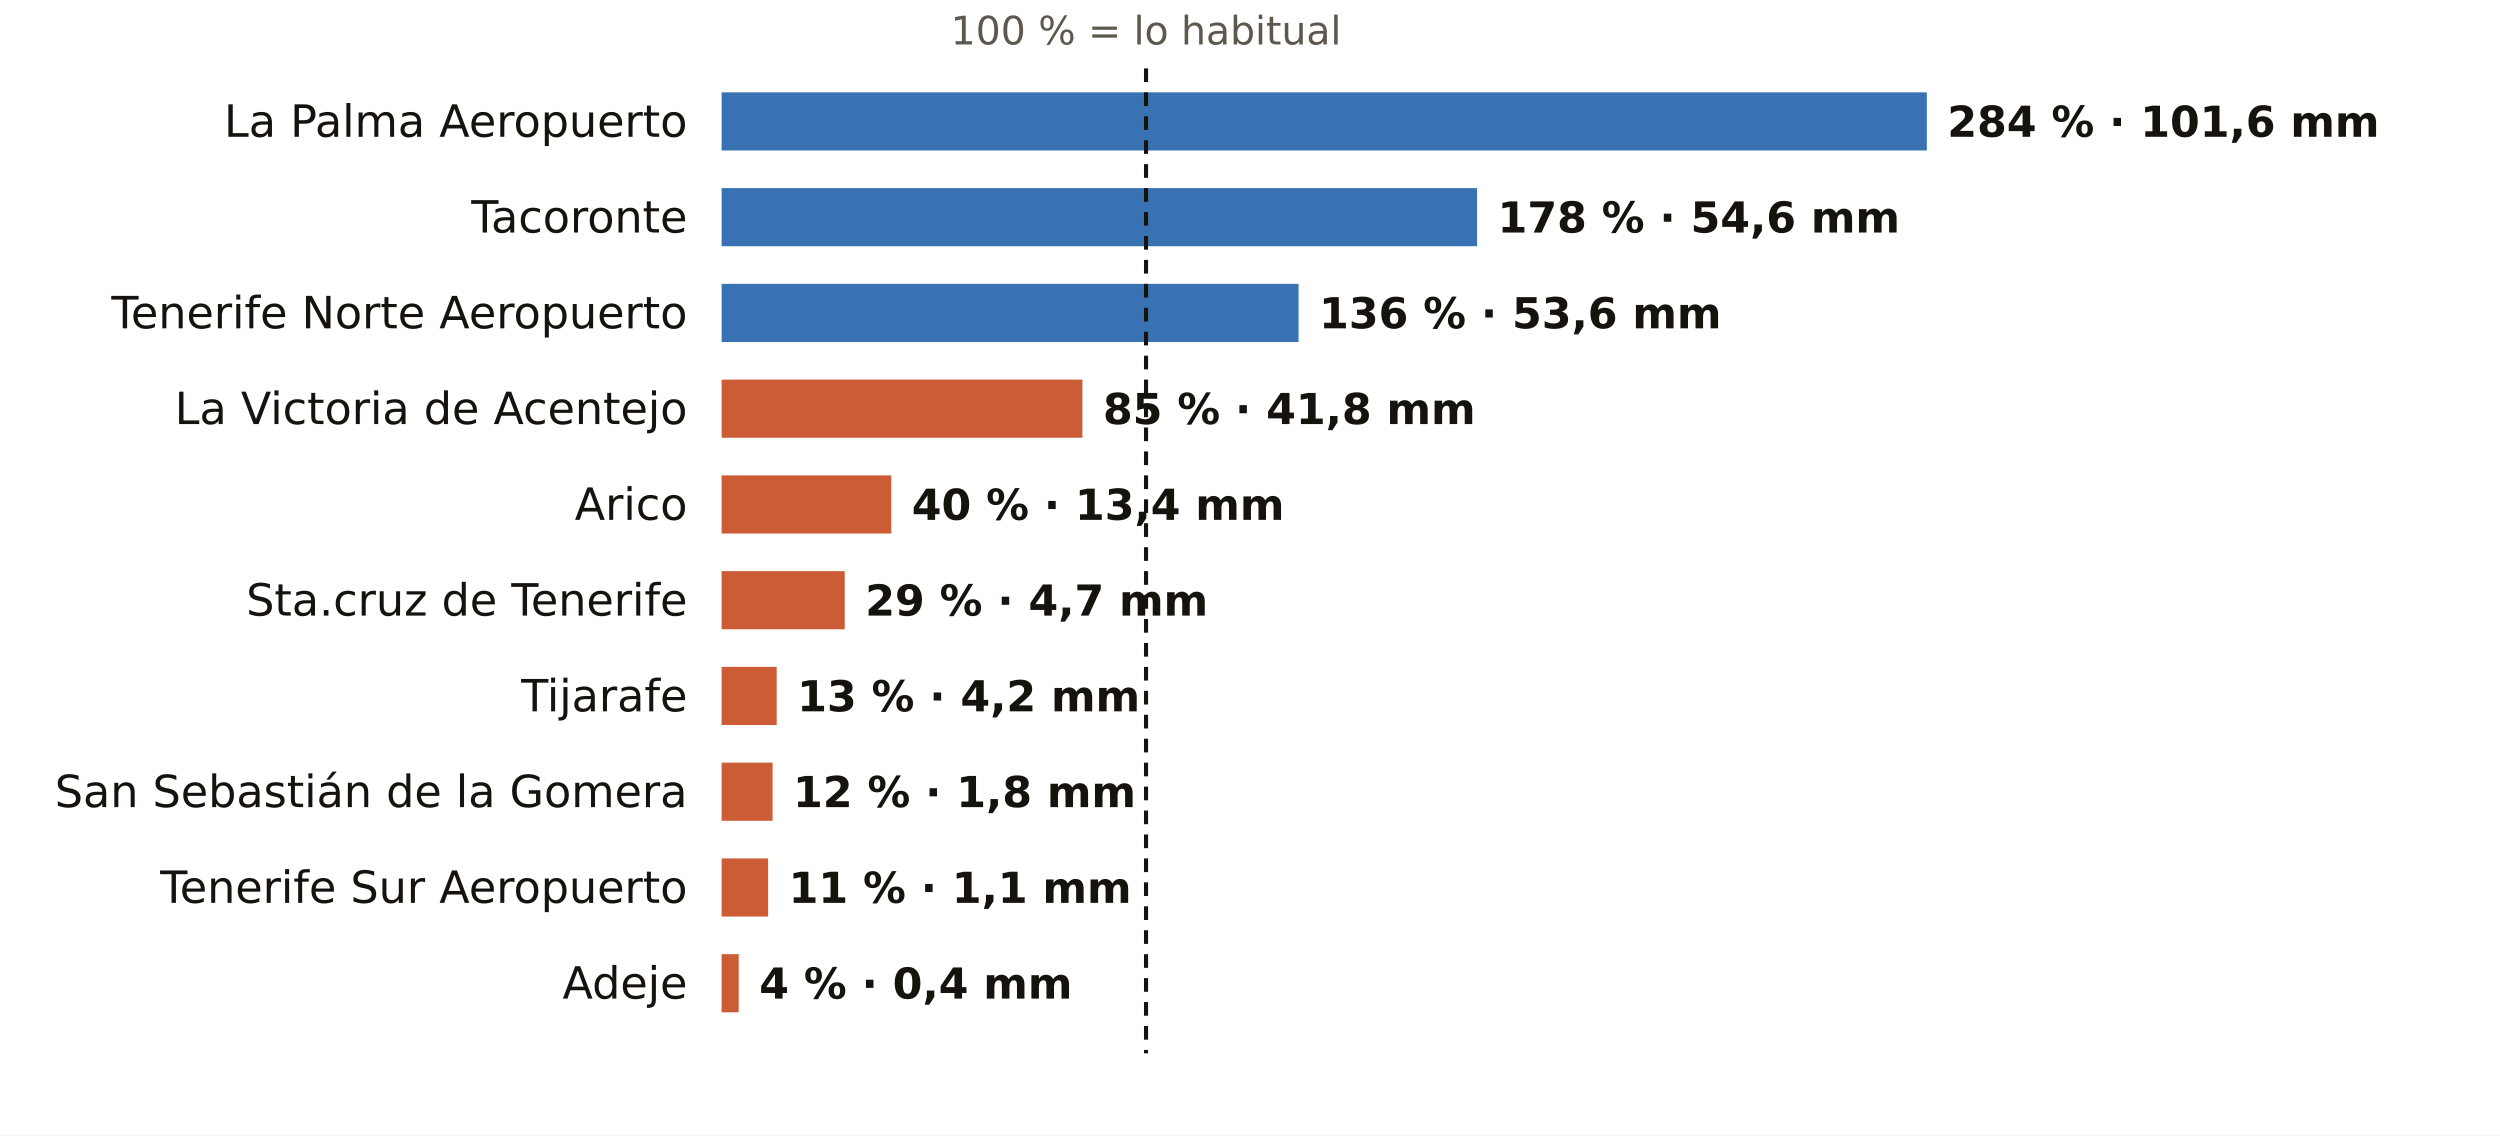
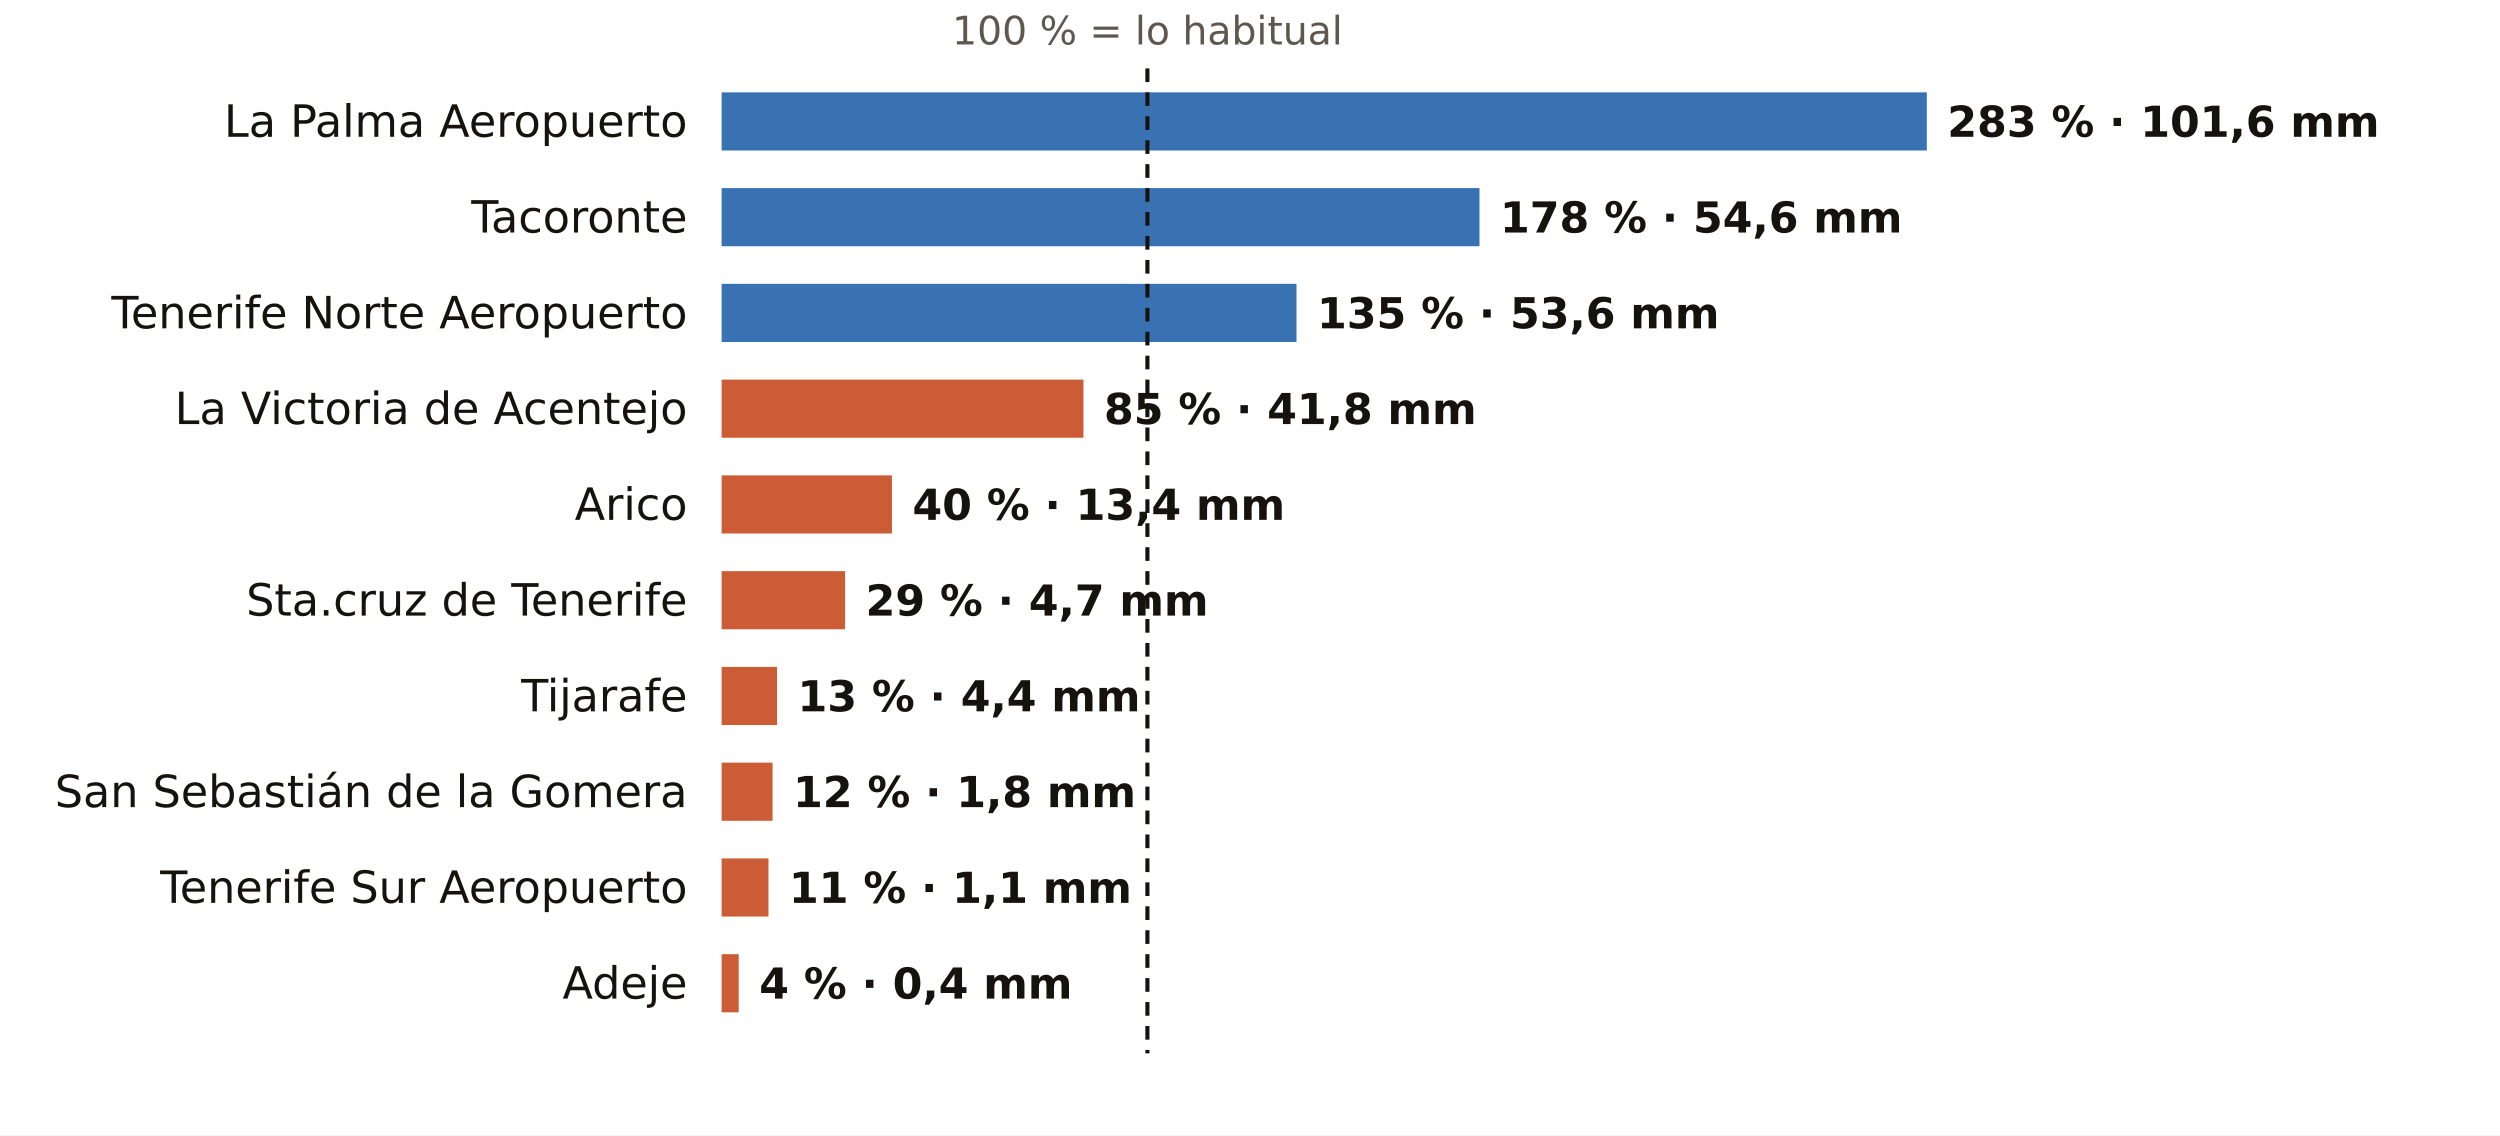
<svg xmlns="http://www.w3.org/2000/svg" viewBox="0 0 731 332" width="731" height="332" role="img" aria-label="El otoño en los pluviómetros de AEMET de Santa Cruz de Tenerife: % de lo habitual">
  <rect width="731" height="332" fill="#FFFFFF" />
-   <text x="335.1" y="13.0" font-size="11.5" fill="#5E574E" text-anchor="middle" font-weight="400" font-family="Public Sans, DejaVu Sans, Arial, sans-serif">100 % = lo habitual</text>
+   <text x="335.5" y="13.0" font-size="11.5" fill="#5E574E" text-anchor="middle" font-weight="400" font-family="Public Sans, DejaVu Sans, Arial, sans-serif">100 % = lo habitual</text>
  <text x="201.0" y="40.0" font-size="13" fill="#16130F" text-anchor="end" font-weight="500" font-family="Public Sans, DejaVu Sans, Arial, sans-serif">La Palma Aeropuerto</text>
  <rect x="211" y="27" width="352.4" height="17" fill="#1F5FA8" opacity="0.88" />
-   <text x="569.4" y="40.0" font-size="12.5" fill="#16130F" text-anchor="start" font-weight="600" font-family="Public Sans, DejaVu Sans, Arial, sans-serif">284 % · 101,6 mm</text>
+   <text x="569.4" y="40.0" font-size="12.5" fill="#16130F" text-anchor="start" font-weight="600" font-family="Public Sans, DejaVu Sans, Arial, sans-serif">283 % · 101,6 mm</text>
  <text x="201.0" y="68.0" font-size="13" fill="#16130F" text-anchor="end" font-weight="500" font-family="Public Sans, DejaVu Sans, Arial, sans-serif">Tacoronte</text>
-   <rect x="211" y="55" width="220.9" height="17" fill="#1F5FA8" opacity="0.88" />
-   <text x="437.9" y="68.0" font-size="12.5" fill="#16130F" text-anchor="start" font-weight="600" font-family="Public Sans, DejaVu Sans, Arial, sans-serif">178 % · 54,6 mm</text>
+   <rect x="211" y="55" width="221.6" height="17" fill="#1F5FA8" opacity="0.88" />
+   <text x="438.6" y="68.0" font-size="12.5" fill="#16130F" text-anchor="start" font-weight="600" font-family="Public Sans, DejaVu Sans, Arial, sans-serif">178 % · 54,6 mm</text>
  <text x="201.0" y="96.0" font-size="13" fill="#16130F" text-anchor="end" font-weight="500" font-family="Public Sans, DejaVu Sans, Arial, sans-serif">Tenerife Norte Aeropuerto</text>
-   <rect x="211" y="83" width="168.7" height="17" fill="#1F5FA8" opacity="0.88" />
-   <text x="385.7" y="96.0" font-size="12.5" fill="#16130F" text-anchor="start" font-weight="600" font-family="Public Sans, DejaVu Sans, Arial, sans-serif">136 % · 53,6 mm</text>
+   <rect x="211" y="83" width="168.1" height="17" fill="#1F5FA8" opacity="0.88" />
+   <text x="385.1" y="96.0" font-size="12.5" fill="#16130F" text-anchor="start" font-weight="600" font-family="Public Sans, DejaVu Sans, Arial, sans-serif">135 % · 53,6 mm</text>
  <text x="201.0" y="124.0" font-size="13" fill="#16130F" text-anchor="end" font-weight="500" font-family="Public Sans, DejaVu Sans, Arial, sans-serif">La Victoria de Acentejo</text>
-   <rect x="211" y="111" width="105.5" height="17" fill="#C4461A" opacity="0.88" />
-   <text x="322.5" y="124.0" font-size="12.5" fill="#16130F" text-anchor="start" font-weight="600" font-family="Public Sans, DejaVu Sans, Arial, sans-serif">85 % · 41,8 mm</text>
+   <rect x="211" y="111" width="105.8" height="17" fill="#C4461A" opacity="0.88" />
+   <text x="322.8" y="124.0" font-size="12.5" fill="#16130F" text-anchor="start" font-weight="600" font-family="Public Sans, DejaVu Sans, Arial, sans-serif">85 % · 41,8 mm</text>
  <text x="201.0" y="152.0" font-size="13" fill="#16130F" text-anchor="end" font-weight="500" font-family="Public Sans, DejaVu Sans, Arial, sans-serif">Arico</text>
-   <rect x="211" y="139" width="49.6" height="17" fill="#C4461A" opacity="0.88" />
-   <text x="266.6" y="152.0" font-size="12.5" fill="#16130F" text-anchor="start" font-weight="600" font-family="Public Sans, DejaVu Sans, Arial, sans-serif">40 % · 13,4 mm</text>
+   <rect x="211" y="139" width="49.8" height="17" fill="#C4461A" opacity="0.88" />
+   <text x="266.8" y="152.0" font-size="12.5" fill="#16130F" text-anchor="start" font-weight="600" font-family="Public Sans, DejaVu Sans, Arial, sans-serif">40 % · 13,4 mm</text>
  <text x="201.0" y="180.0" font-size="13" fill="#16130F" text-anchor="end" font-weight="500" font-family="Public Sans, DejaVu Sans, Arial, sans-serif">Sta.cruz de Tenerife</text>
-   <rect x="211" y="167" width="36.0" height="17" fill="#C4461A" opacity="0.88" />
-   <text x="253.0" y="180.0" font-size="12.5" fill="#16130F" text-anchor="start" font-weight="600" font-family="Public Sans, DejaVu Sans, Arial, sans-serif">29 % · 4,7 mm</text>
+   <rect x="211" y="167" width="36.1" height="17" fill="#C4461A" opacity="0.88" />
+   <text x="253.1" y="180.0" font-size="12.5" fill="#16130F" text-anchor="start" font-weight="600" font-family="Public Sans, DejaVu Sans, Arial, sans-serif">29 % · 4,7 mm</text>
  <text x="201.0" y="208.0" font-size="13" fill="#16130F" text-anchor="end" font-weight="500" font-family="Public Sans, DejaVu Sans, Arial, sans-serif">Tijarafe</text>
-   <rect x="211" y="195" width="16.1" height="17" fill="#C4461A" opacity="0.88" />
-   <text x="233.1" y="208.0" font-size="12.5" fill="#16130F" text-anchor="start" font-weight="600" font-family="Public Sans, DejaVu Sans, Arial, sans-serif">13 % · 4,2 mm</text>
+   <rect x="211" y="195" width="16.2" height="17" fill="#C4461A" opacity="0.88" />
+   <text x="233.2" y="208.0" font-size="12.5" fill="#16130F" text-anchor="start" font-weight="600" font-family="Public Sans, DejaVu Sans, Arial, sans-serif">13 % · 4,4 mm</text>
  <text x="201.0" y="236.0" font-size="13" fill="#16130F" text-anchor="end" font-weight="500" font-family="Public Sans, DejaVu Sans, Arial, sans-serif">San Sebastián de la Gomera</text>
  <rect x="211" y="223" width="14.9" height="17" fill="#C4461A" opacity="0.88" />
  <text x="231.9" y="236.0" font-size="12.5" fill="#16130F" text-anchor="start" font-weight="600" font-family="Public Sans, DejaVu Sans, Arial, sans-serif">12 % · 1,8 mm</text>
  <text x="201.0" y="264.0" font-size="13" fill="#16130F" text-anchor="end" font-weight="500" font-family="Public Sans, DejaVu Sans, Arial, sans-serif">Tenerife Sur Aeropuerto</text>
-   <rect x="211" y="251" width="13.6" height="17" fill="#C4461A" opacity="0.88" />
-   <text x="230.6" y="264.0" font-size="12.5" fill="#16130F" text-anchor="start" font-weight="600" font-family="Public Sans, DejaVu Sans, Arial, sans-serif">11 % · 1,1 mm</text>
+   <rect x="211" y="251" width="13.7" height="17" fill="#C4461A" opacity="0.88" />
+   <text x="230.7" y="264.0" font-size="12.5" fill="#16130F" text-anchor="start" font-weight="600" font-family="Public Sans, DejaVu Sans, Arial, sans-serif">11 % · 1,1 mm</text>
  <text x="201.0" y="292.0" font-size="13" fill="#16130F" text-anchor="end" font-weight="500" font-family="Public Sans, DejaVu Sans, Arial, sans-serif">Adeje</text>
  <rect x="211" y="279" width="5.0" height="17" fill="#C4461A" opacity="0.88" />
  <text x="222.0" y="292.0" font-size="12.5" fill="#16130F" text-anchor="start" font-weight="600" font-family="Public Sans, DejaVu Sans, Arial, sans-serif">4 % · 0,4 mm</text>
-   <line x1="335.1" x2="335.1" y1="20" y2="308" stroke="#16130F" stroke-width="1.2" stroke-dasharray="4 3" />
+   <line x1="335.5" x2="335.5" y1="20" y2="308" stroke="#16130F" stroke-width="1.2" stroke-dasharray="4 3" />
</svg>
